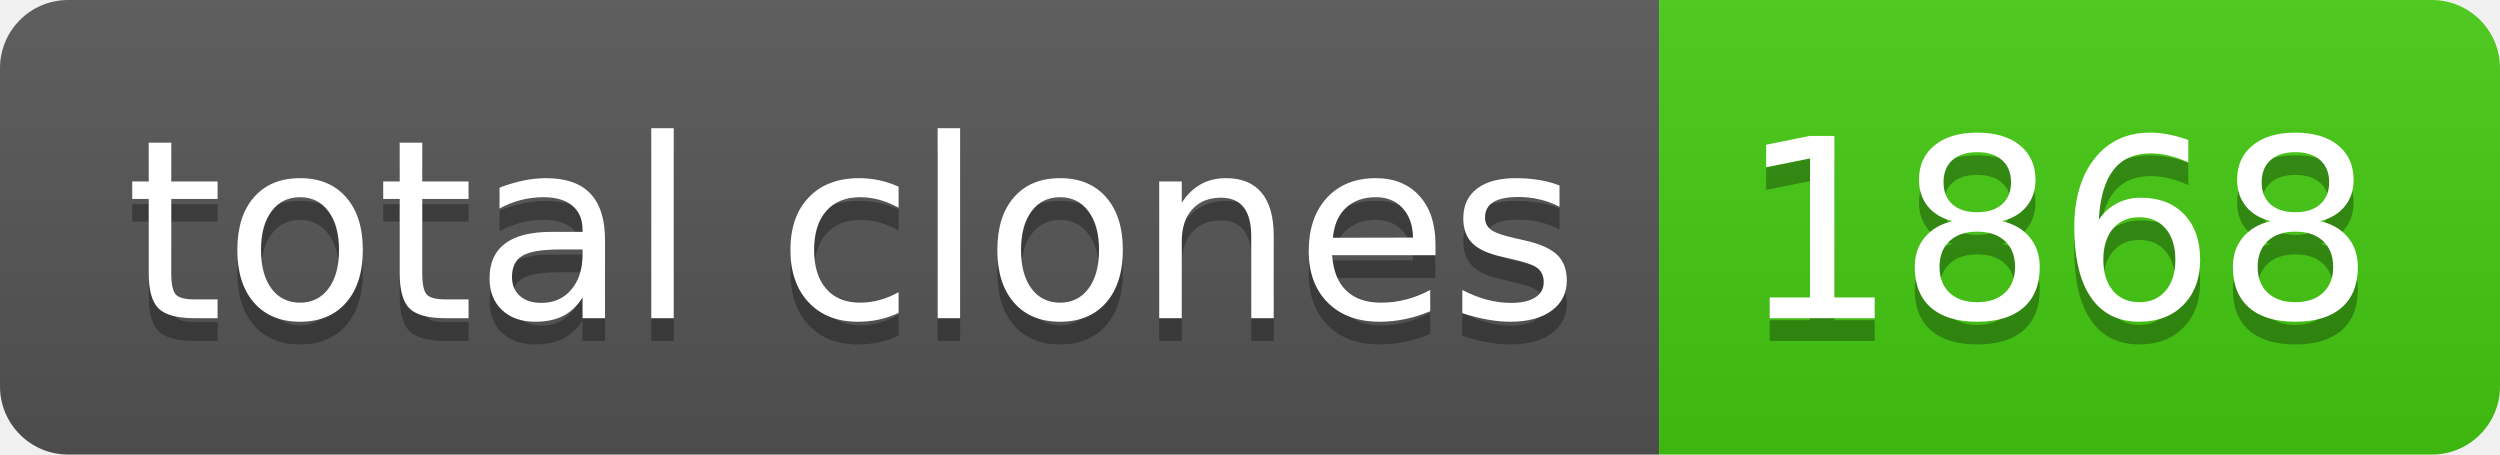
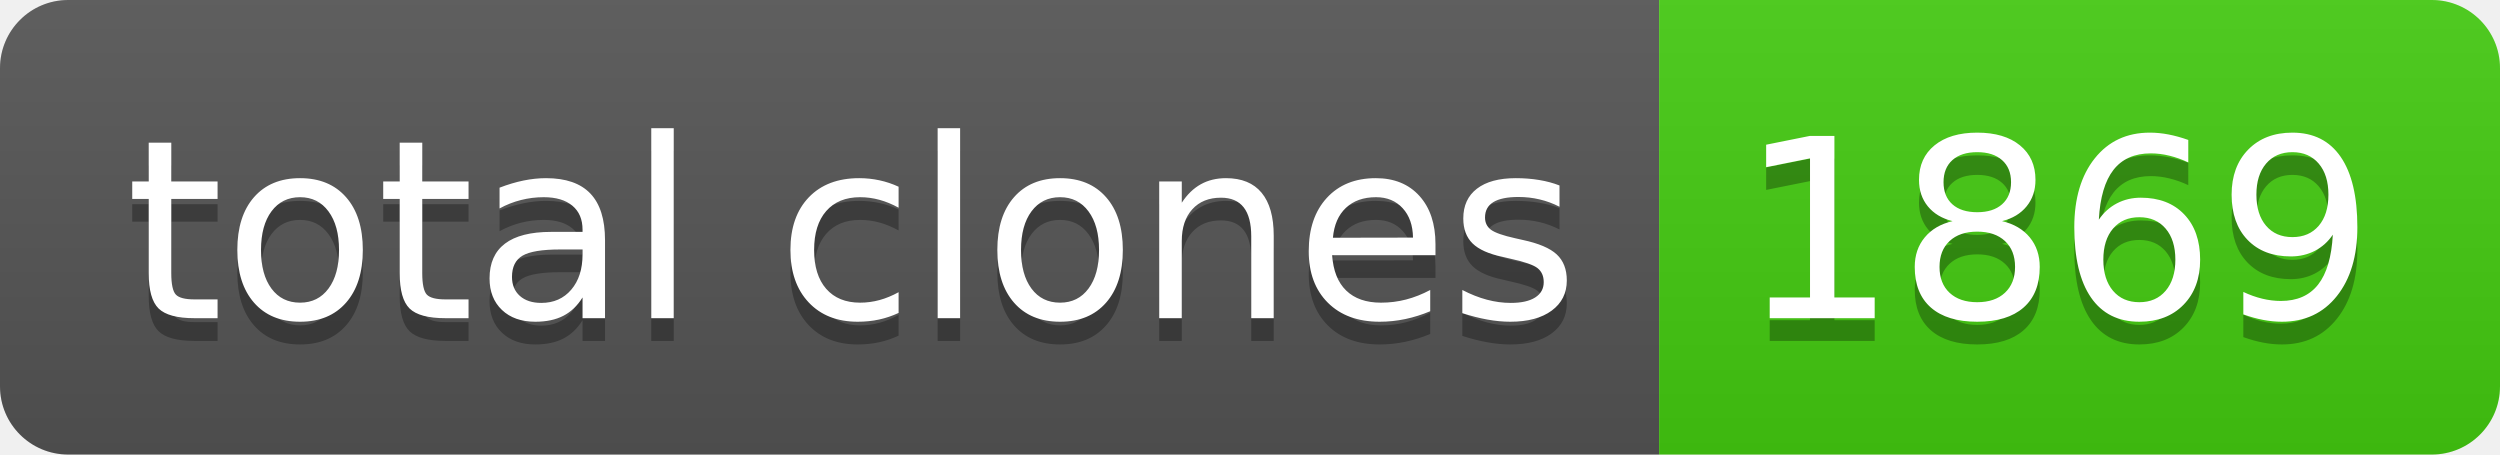
- <svg xmlns="http://www.w3.org/2000/svg" width="110" height="20" role="img" aria-label="total clones: 1868">
+ <svg xmlns="http://www.w3.org/2000/svg" width="110" height="20" role="img" aria-label="total clones: 1869">
  <linearGradient id="s" x2="0" y2="100%">
    <stop offset="0" stop-color="#bbb" stop-opacity=".1" />
    <stop offset="1" stop-opacity=".1" />
  </linearGradient>
  <clipPath id="r">
    <rect width="110" height="20" rx="3" fill="#fff" />
  </clipPath>
  <g clip-path="url(#r)">
    <rect width="73" height="20" fill="#555" />
    <rect x="73" width="37" height="20" fill="#4c1" />
    <rect width="110" height="20" fill="url(#s)" />
  </g>
  <g fill="#fff" text-anchor="middle" font-family="Verdana,Geneva,DejaVu Sans,sans-serif" text-rendering="geometricPrecision" font-size="110">
    <text aria-hidden="true" x="375" y="150" fill="#010101" fill-opacity=".3" transform="scale(.1)" textLength="630">total clones</text>
    <text x="375" y="140" transform="scale(.1)" fill="#fff" textLength="630">total clones</text>
-     <text aria-hidden="true" x="905" y="150" fill="#010101" fill-opacity=".3" transform="scale(.1)" textLength="270">1868</text>
-     <text x="905" y="140" transform="scale(.1)" fill="#fff" textLength="270">1868</text>
+     <text aria-hidden="true" x="905" y="150" fill="#010101" fill-opacity=".3" transform="scale(.1)" textLength="270">1869</text>
+     <text x="905" y="140" transform="scale(.1)" fill="#fff" textLength="270">1869</text>
  </g>
</svg>
